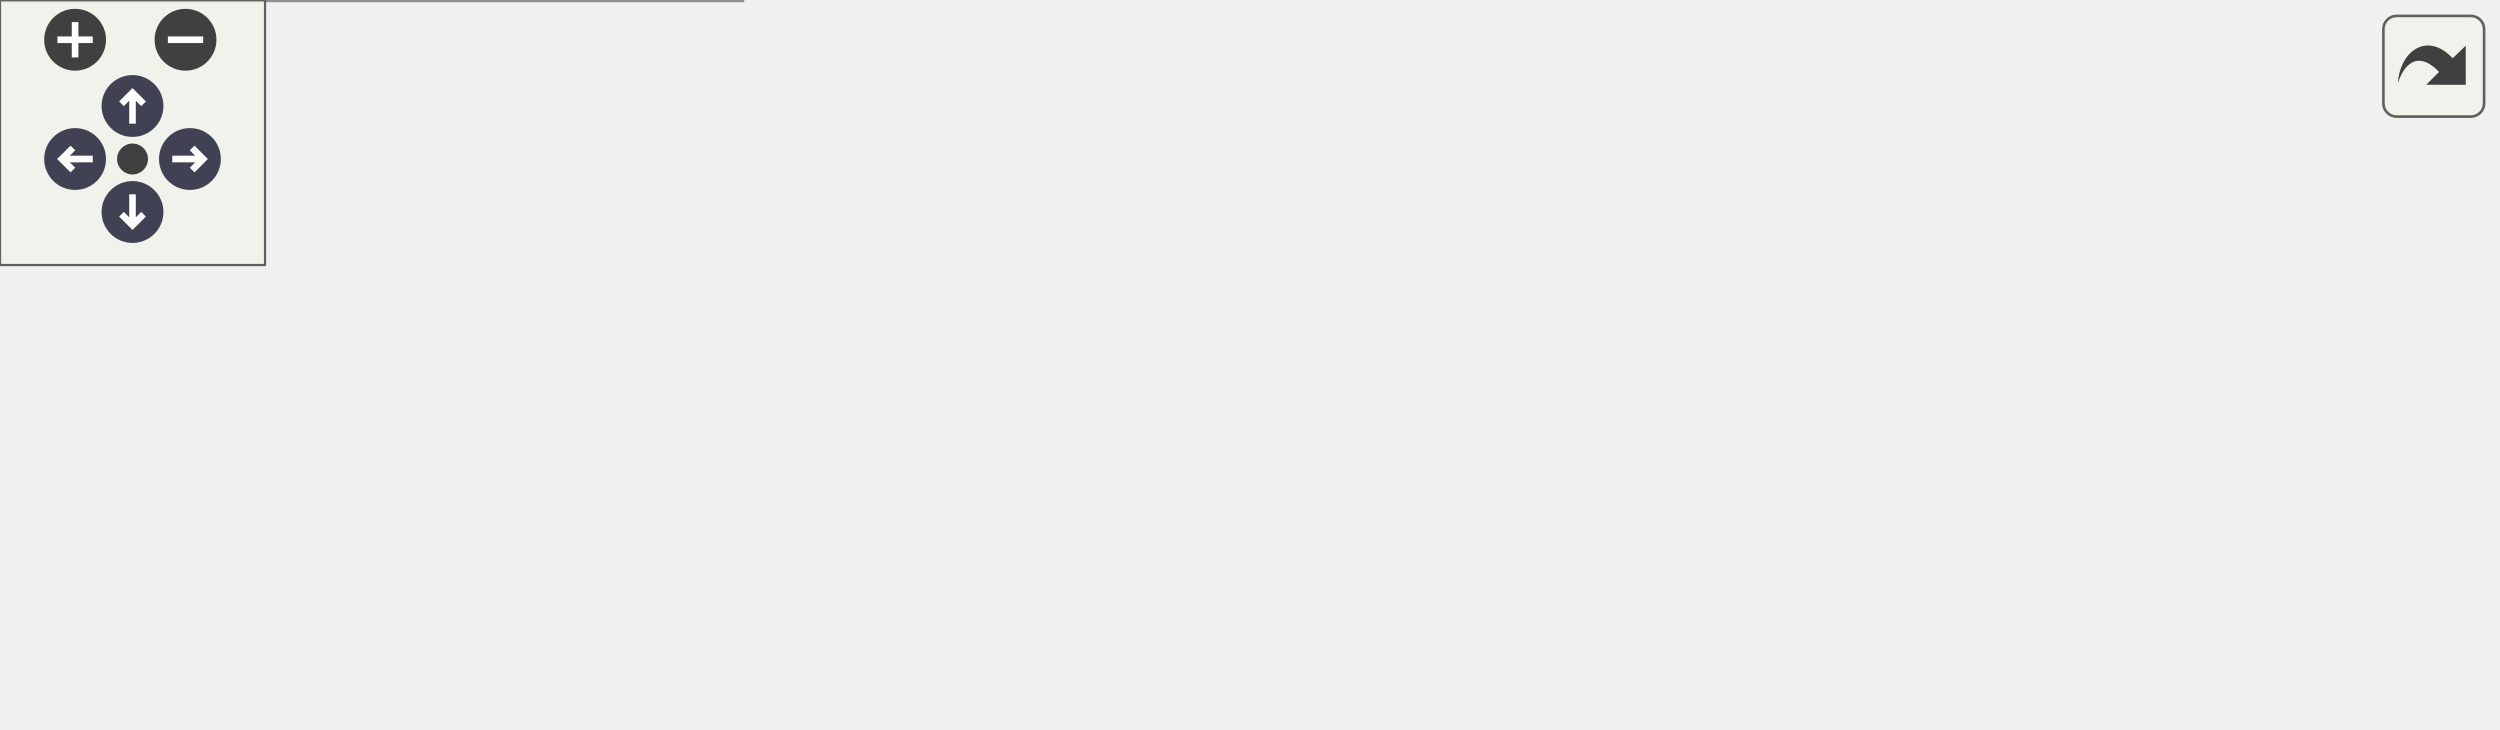
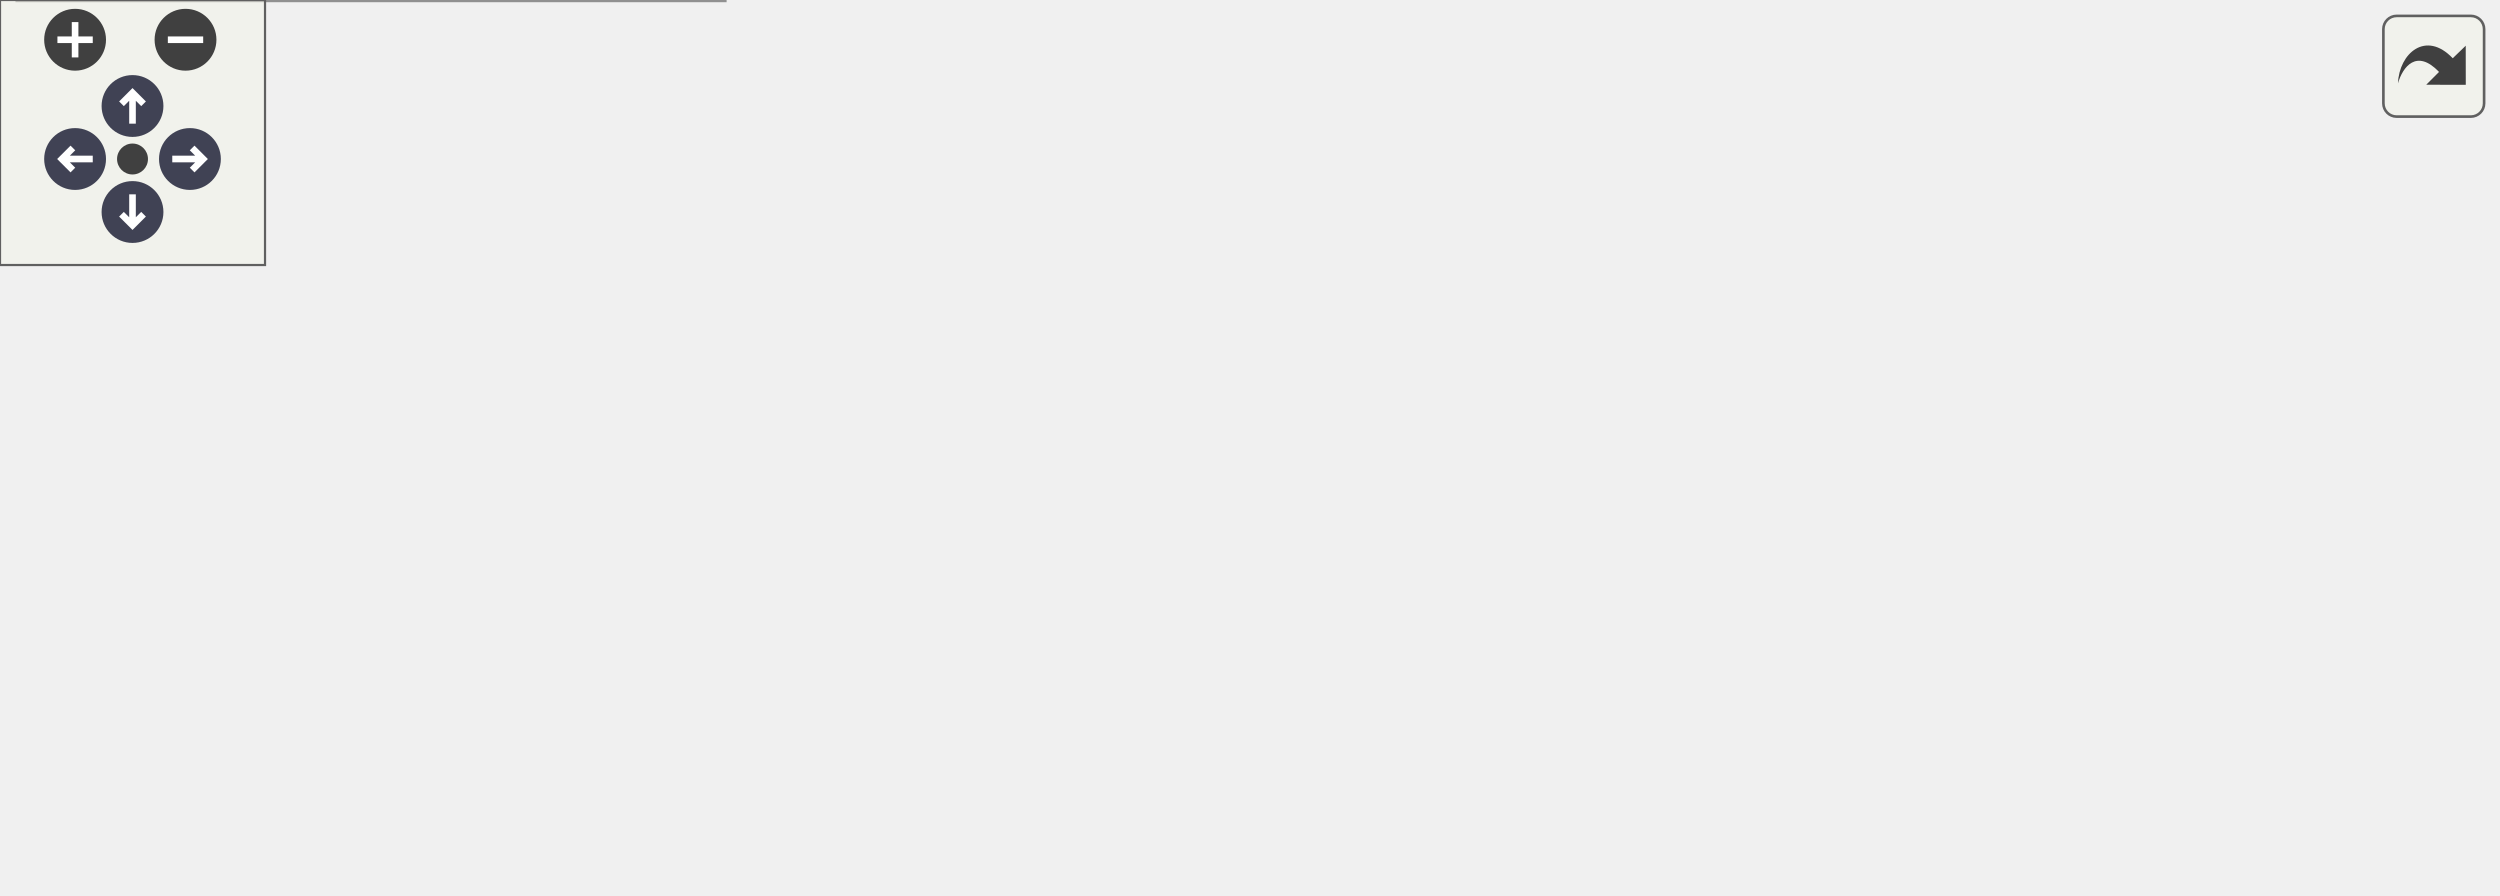
<svg xmlns="http://www.w3.org/2000/svg" xmlns:xlink="http://www.w3.org/1999/xlink" id="main" version="1.1" xml:space="preserve">
  <style type="text/css">
.node, .edge {opacity: 0.7;}
.node.selected, .edge.selected {opacity: 1;}
.edge:hover path { stroke: red; }
.edge:hover polygon { stroke: red; fill: red; }
</style>
  <defs>
    <circle id="rim" cx="0" cy="0" r="7" />
    <circle id="rim2" cx="0" cy="0" r="3.5" />
    <g id="zoomPlus">
      <use xlink:href="#rim" fill="#404040">
        <set attributeName="fill" to="#808080" begin="zoomplus.mouseover" end="zoomplus.mouseout" />
      </use>
      <path d="M-4,0h8M0,-4v8" fill="none" stroke="white" stroke-width="1.5" pointer-events="none" />
    </g>
    <g id="zoomMin">
      <use xlink:href="#rim" fill="#404040">
        <set attributeName="fill" to="#808080" begin="zoomminus.mouseover" end="zoomminus.mouseout" />
      </use>
      <path d="M-4,0h8" fill="none" stroke="white" stroke-width="1.5" pointer-events="none" />
    </g>
    <g id="arrowUp" transform="translate(30 24)">
      <use xlink:href="#rim" />
      <path pointer-events="none" fill="none" stroke="white" stroke-width="1.5" d="M0,-3.0v7 M-2.5,-0.5L0,-3.0L2.5,-0.5" />
    </g>
    <g id="arrowRight" transform="rotate(90) translate(36 -43)">
      <use xlink:href="#rim" />
      <path pointer-events="none" fill="none" stroke="white" stroke-width="1.5" d="M0,-3.0v7 M-2.5,-0.5L0,-3.0L2.5,-0.5" />
    </g>
    <g id="arrowDown" transform="rotate(180) translate(-30 -48)">
      <use xlink:href="#rim" />
      <path pointer-events="none" fill="none" stroke="white" stroke-width="1.5" d="M0,-3.0v7 M-2.5,-0.5L0,-3.0L2.5,-0.5" />
    </g>
    <g id="arrowLeft" transform="rotate(270) translate(-36 17)">
      <use xlink:href="#rim" />
      <path pointer-events="none" fill="none" stroke="white" stroke-width="1.5" d="M0,-3.0v7 M-2.5,-0.5L0,-3.0L2.5,-0.5" />
    </g>
    <g id="resetDef">
      <use xlink:href="#rim2" fill="#404040">
        <set attributeName="fill" to="#808080" begin="reset.mouseover" end="reset.mouseout" />
      </use>
    </g>
  </defs>
  <svg id="graph" class="graph">
    <g id="viewport">
      <g id="Node000001" class="node">
        <g id="a_Node000001">
          <a xlink:title="팝업 위젯 생성 또는 가져오기">
-             <polygon fill="#999999" stroke="#666666" points="565,-73 399,-73 399,-43 565,-43 565,-73" />
-             <text text-anchor="start" x="407" y="-61" font-family="Malgun Gothic" font-size="10.00">UPopupManager::EnsurePopup</text>
-             <text text-anchor="middle" x="482" y="-50" font-family="Malgun Gothic" font-size="10.00">Widget</text>
+             <polygon fill="#999999" stroke="#666666" points="565,-88.5 399,-88.5 399,-58.5 565,-58.5 565,-88.5" />
+             <text text-anchor="start" x="407" y="-76.5" font-family="Malgun Gothic" font-size="10.00">UPopupManager::EnsurePopup</text>
+             <text text-anchor="middle" x="482" y="-65.5" font-family="Malgun Gothic" font-size="10.00">Widget</text>
          </a>
        </g>
      </g>
      <g id="Node000002" class="node">
        <g id="a_Node000002">
          <a xlink:href="classUPopupManager.html#a9ec64dea54a5110dedc39ffe0ba1ad0d" target="_top" xlink:title="팝업 표시">
-             <polygon fill="white" stroke="#666666" points="363,-67.5 204,-67.5 204,-48.5 363,-48.5 363,-67.5" />
-             <text text-anchor="middle" x="283.5" y="-55.5" font-family="Malgun Gothic" font-size="10.00">UPopupManager::ShowPopup</text>
+             <polygon fill="white" stroke="#666666" points="363,-83 204,-83 204,-64 363,-64 363,-83" />
+             <text text-anchor="middle" x="283.5" y="-71" font-family="Malgun Gothic" font-size="10.00">UPopupManager::ShowPopup</text>
          </a>
        </g>
      </g>
      <g id="edge1_Node000001_Node000002" class="edge">
        <g id="a_edge1_Node000001_Node000002">
          <a xlink:title=" ">
-             <path fill="none" stroke="#63b8ff" d="M388.53,-58C380.07,-58 371.55,-58 363.22,-58" />
-             <polygon fill="#63b8ff" stroke="#63b8ff" points="388.8,-61.5 398.8,-58 388.8,-54.5 388.8,-61.5" />
+             <path fill="none" stroke="#63b8ff" d="M388.53,-73.5C380.07,-73.5 371.55,-73.5 363.22,-73.5" />
+             <polygon fill="#63b8ff" stroke="#63b8ff" points="388.8,-77 398.8,-73.5 388.8,-70 388.8,-77" />
          </a>
        </g>
      </g>
      <g id="Node000003" class="node">
        <g id="a_Node000003">
          <a xlink:href="classUPopupManager.html#ac465e4223d51ce7106f426d0ce3a2605" target="_top" xlink:title="메시지 박스 표시 (OK 버튼만)">
-             <polygon fill="white" stroke="#666666" points="168,-104.5 0,-104.5 0,-85.5 168,-85.5 168,-104.5" />
-             <text text-anchor="middle" x="84" y="-92.5" font-family="Malgun Gothic" font-size="10.00">UPopupManager::ShowMsgBox</text>
+             <polygon fill="white" stroke="#666666" points="168,-142 0,-142 0,-123 168,-123 168,-142" />
+             <text text-anchor="middle" x="84" y="-130" font-family="Malgun Gothic" font-size="10.00">UPopupManager::ShowMsgBox</text>
          </a>
        </g>
      </g>
      <g id="edge2_Node000002_Node000003" class="edge">
        <g id="a_edge2_Node000002_Node000003">
          <a xlink:title=" ">
-             <path fill="none" stroke="#63b8ff" d="M221.75,-69.38C194.3,-74.52 162.22,-80.53 136.03,-85.44" />
-             <polygon fill="#63b8ff" stroke="#63b8ff" points="222.45,-72.81 231.64,-67.53 221.17,-65.93 222.45,-72.81" />
+             <path fill="none" stroke="#63b8ff" d="M249.19,-86.73C226.54,-95.4 195.76,-106.56 168,-114.5 157.08,-117.62 145.23,-120.5 133.98,-122.99" />
+             <polygon fill="#63b8ff" stroke="#63b8ff" points="250.61,-89.93 258.67,-83.06 248.08,-83.4 250.61,-89.93" />
          </a>
        </g>
      </g>
      <g id="Node000004" class="node">
        <g id="a_Node000004">
          <a xlink:href="classUPopupManager.html#af4a2cd13f4ec91e3c7f87b1b3033857a" target="_top" xlink:title="메시지 박스 표시 (OK, Cancel 버튼)">
-             <polygon fill="white" stroke="#666666" points="168,-67.5 0,-67.5 0,-48.5 168,-48.5 168,-67.5" />
-             <text text-anchor="middle" x="84" y="-55.5" font-family="Malgun Gothic" font-size="10.00">UPopupManager::ShowMsgBox</text>
+             <polygon fill="white" stroke="#666666" points="168,-105 0,-105 0,-86 168,-86 168,-105" />
+             <text text-anchor="middle" x="84" y="-93" font-family="Malgun Gothic" font-size="10.00">UPopupManager::ShowMsgBox</text>
          </a>
        </g>
      </g>
      <g id="edge3_Node000002_Node000004" class="edge">
        <g id="a_edge3_Node000002_Node000004">
          <a xlink:title=" ">
-             <path fill="none" stroke="#63b8ff" d="M193.63,-58C185.17,-58 176.61,-58 168.21,-58" />
-             <polygon fill="#63b8ff" stroke="#63b8ff" points="193.88,-61.5 203.88,-58 193.88,-54.5 193.88,-61.5" />
+             <path fill="none" stroke="#63b8ff" d="M193.9,-83.37C185.36,-84.32 176.71,-85.28 168.21,-86.23" />
+             <polygon fill="#63b8ff" stroke="#63b8ff" points="194.32,-86.84 203.88,-82.26 193.55,-79.89 194.32,-86.84" />
          </a>
        </g>
      </g>
      <g id="Node000005" class="node">
        <g id="a_Node000005">
          <a xlink:href="classUPopupManager.html#a38f8ff06e48688a9c9bfa99ed9bf891b" target="_top" xlink:title="메시지 박스 표시 (블루프린트용 - 델리게이트 없음)">
-             <polygon fill="white" stroke="#666666" points="168,-30 0,-30 0,0 168,0 168,-30" />
-             <text text-anchor="start" x="8" y="-18" font-family="Malgun Gothic" font-size="10.00">UPopupManager::ShowMsgBox</text>
-             <text text-anchor="middle" x="84" y="-7" font-family="Malgun Gothic" font-size="10.00">Simple</text>
+             <polygon fill="white" stroke="#666666" points="168,-67.5 0,-67.5 0,-37.5 168,-37.5 168,-67.5" />
+             <text text-anchor="start" x="8" y="-55.5" font-family="Malgun Gothic" font-size="10.00">UPopupManager::ShowMsgBox</text>
+             <text text-anchor="middle" x="84" y="-44.5" font-family="Malgun Gothic" font-size="10.00">Simple</text>
          </a>
        </g>
      </g>
      <g id="edge4_Node000002_Node000005" class="edge">
        <g id="a_edge4_Node000002_Node000005">
          <a xlink:title=" ">
-             <path fill="none" stroke="#63b8ff" d="M228.73,-46.29C205.66,-41.27 178.44,-35.34 153.92,-30.01" />
-             <polygon fill="#63b8ff" stroke="#63b8ff" points="228.15,-49.75 238.67,-48.46 229.64,-42.91 228.15,-49.75" />
+             <path fill="none" stroke="#63b8ff" d="M193.9,-64.08C185.36,-63.17 176.71,-62.25 168.21,-61.35" />
+             <polygon fill="#63b8ff" stroke="#63b8ff" points="193.56,-67.56 203.88,-65.14 194.3,-60.6 193.56,-67.56" />
+           </a>
+         </g>
+       </g>
+       <g id="Node000006" class="node">
+         <g id="a_Node000006">
+           <a xlink:href="classUPopupManager.html#a6f9f029229eb9e98bff958b0847273aa" target="_top" xlink:title="Result 팝업 표시">
+             <polygon fill="white" stroke="#666666" points="164,-19 4,-19 4,0 164,0 164,-19" />
+             <text text-anchor="middle" x="84" y="-7" font-family="Malgun Gothic" font-size="10.00">UPopupManager::ShowResult</text>
+           </a>
+         </g>
+       </g>
+       <g id="edge5_Node000002_Node000006" class="edge">
+         <g id="a_edge5_Node000002_Node000006">
+           <a xlink:title=" ">
+             <path fill="none" stroke="#63b8ff" d="M251.42,-59.82C228.64,-50.16 196.8,-37.4 168,-28.5 156.56,-24.96 144.05,-21.76 132.29,-19.04" />
+             <polygon fill="#63b8ff" stroke="#63b8ff" points="250.33,-63.16 260.9,-63.89 253.08,-56.73 250.33,-63.16" />
          </a>
        </g>
      </g>
    </g>
  </svg>
  <g id="navigator" transform="translate(0 0)" fill="#404254">
    <rect fill="#f2f5e9" fill-opacity="0.5" stroke="#606060" stroke-width=".5" x="0" y="0" width="60" height="60" />
    <use id="zoomplus" xlink:href="#zoomPlus" x="17" y="9" />
    <use id="zoomminus" xlink:href="#zoomMin" x="42" y="9" />
    <use id="reset" xlink:href="#resetDef" x="30" y="36" />
    <use id="arrowup" xlink:href="#arrowUp" x="0" y="0" />
    <use id="arrowright" xlink:href="#arrowRight" x="0" y="0" />
    <use id="arrowdown" xlink:href="#arrowDown" x="0" y="0" />
    <use id="arrowleft" xlink:href="#arrowLeft" x="0" y="0" />
  </g>
  <svg viewBox="0 0 15 15" width="100%" height="30px" preserveAspectRatio="xMaxYMin meet">
    <g id="arrow_out" transform="scale(0.3 0.3)">
      <a xlink:href="classUPopupManager_a868be975b8f282f005df71f12a739ea5_icgraph_org.svg" target="_base">
        <rect id="button" ry="5" rx="5" y="6" x="6" height="38" width="38" fill="#f2f5e9" fill-opacity="0.5" stroke="#606060" stroke-width="1.0" />
        <path id="arrow" d="M 11.5,31.437 C 11.94,20.098 22.043,11.323 32.159,21.979 L 37.069,17.246 C 37.069,17.246 37.088,32 37.088,32 L 22.16,31.978 C 22.16,31.978 26.998,27.14 26.998,27.14 C 18.529,18.264 13.292,25.23 11.5,31.437 z" style="fill:#404040;" />
      </a>
    </g>
  </svg>
  <style type="text/css">

[data-mouse-over-selected='false'] { opacity: 0.7; }
[data-mouse-over-selected='true']  { opacity: 1.0; }

</style>
</svg>
